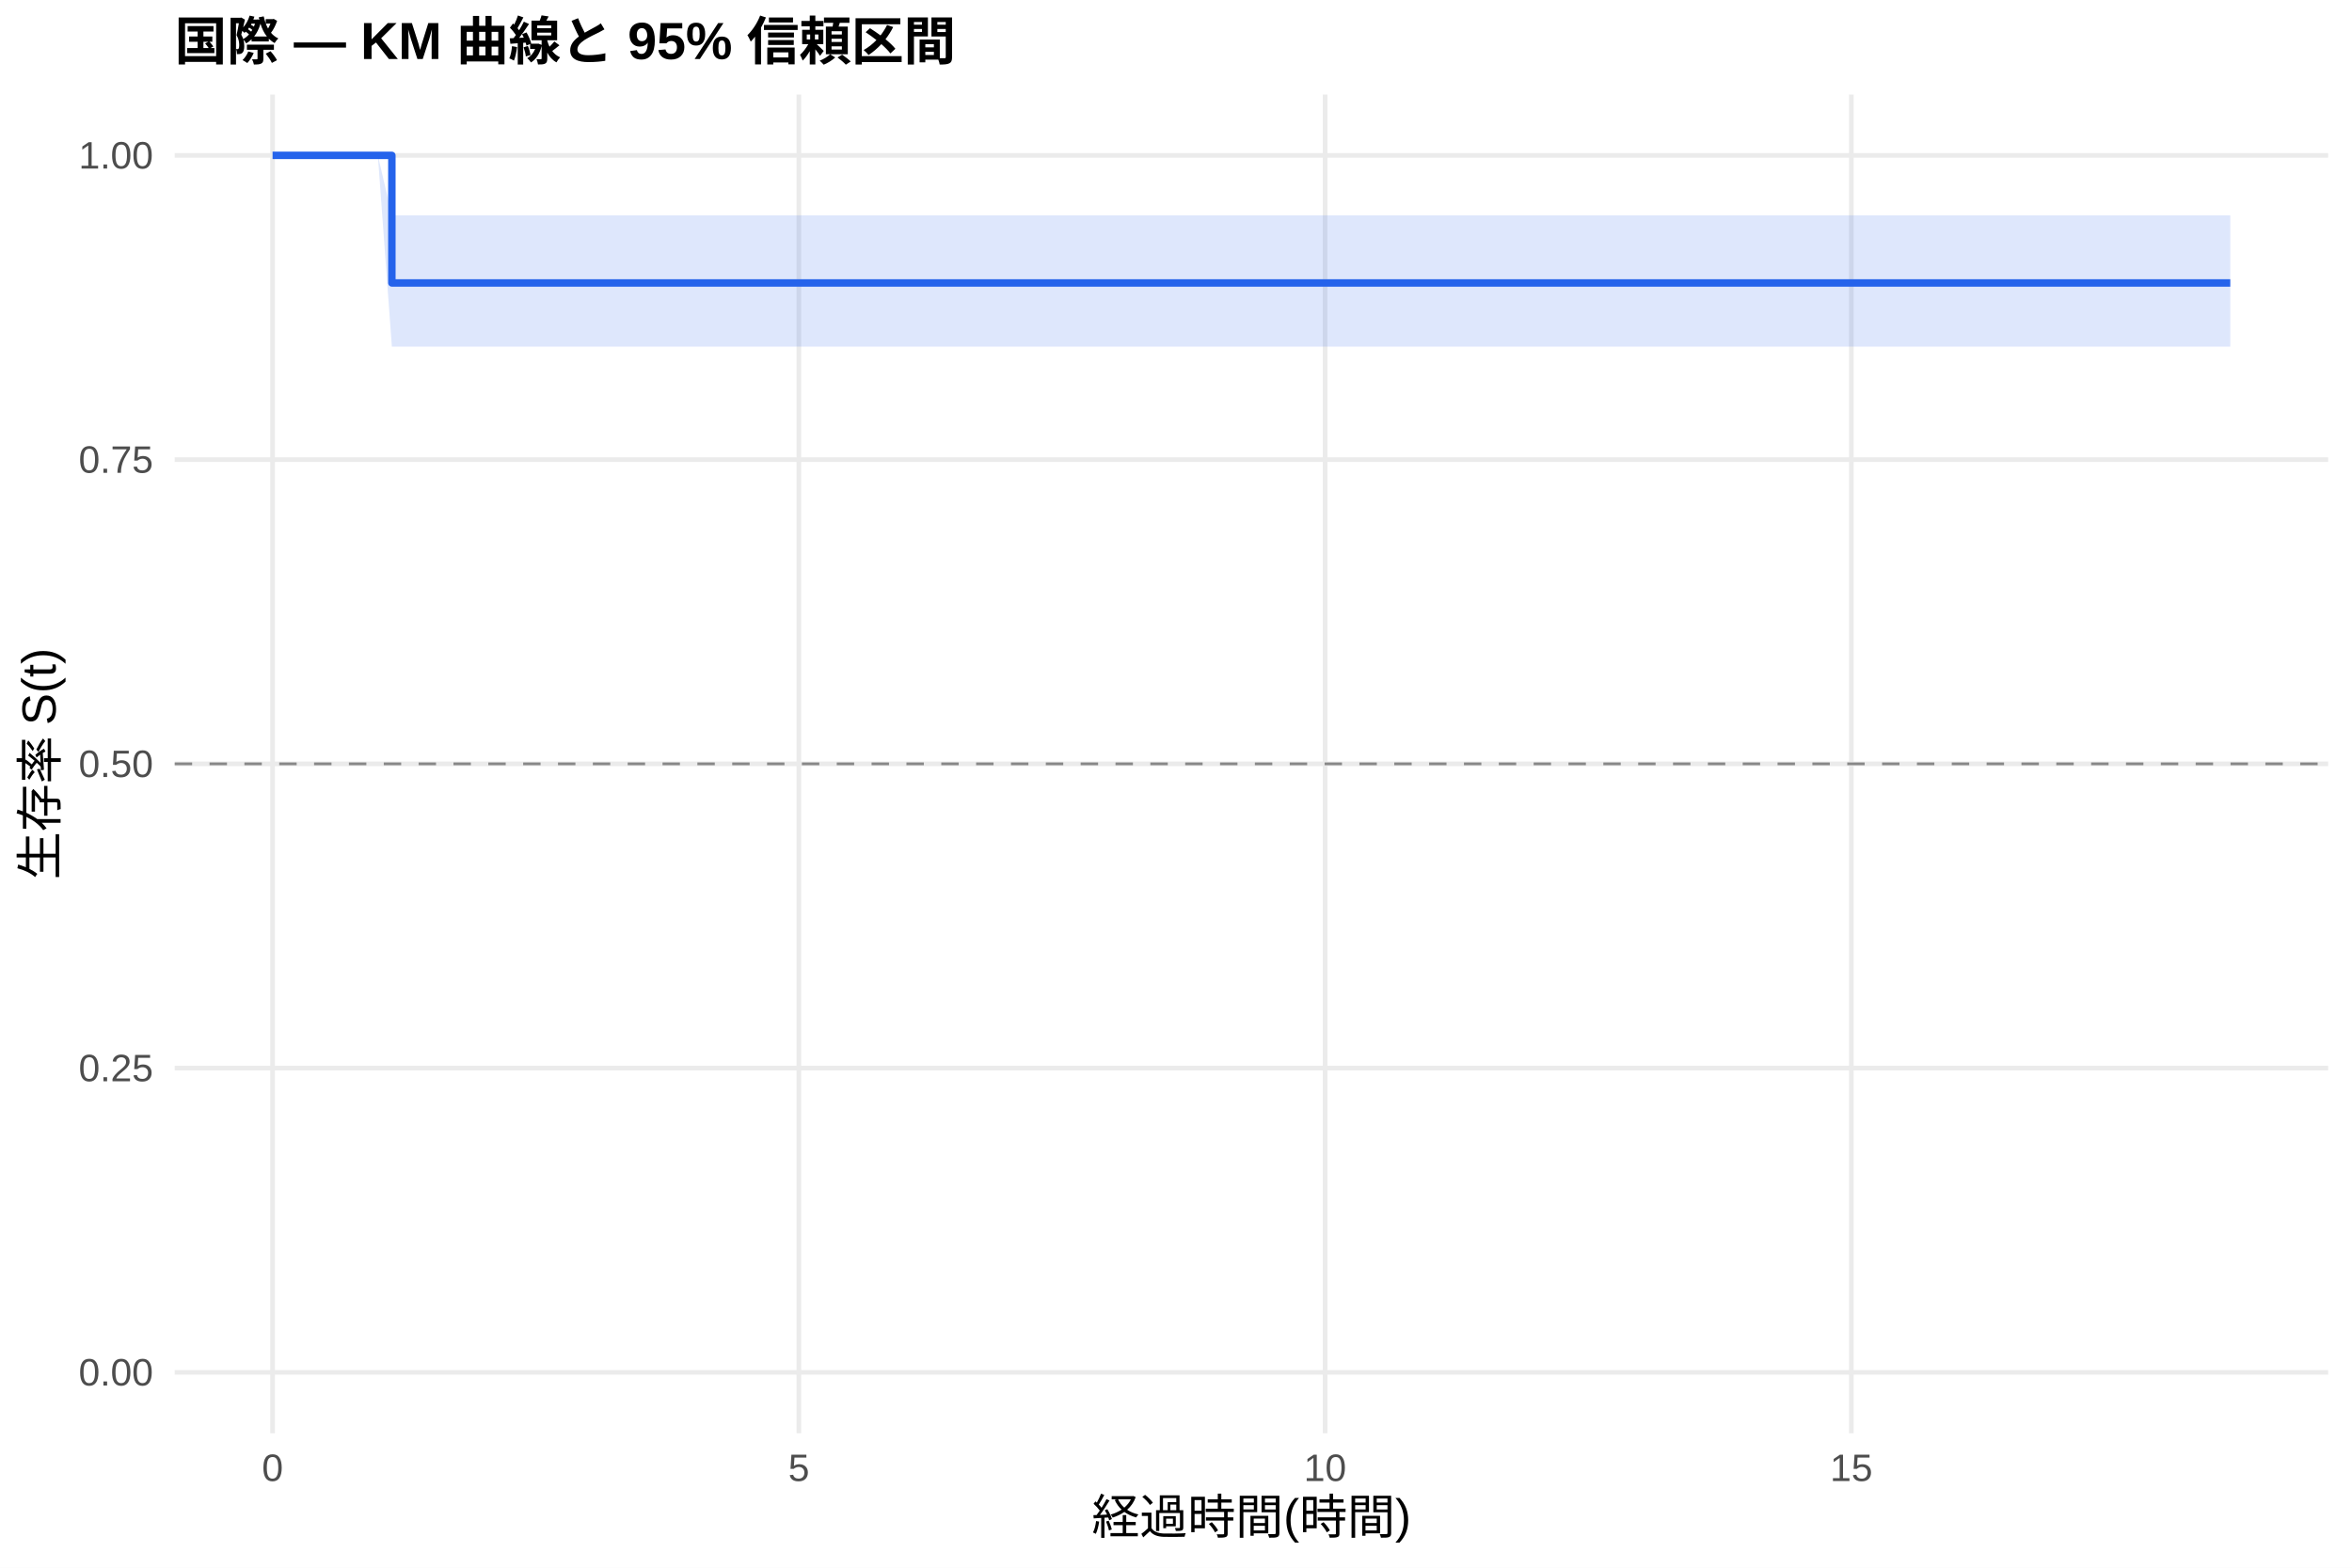
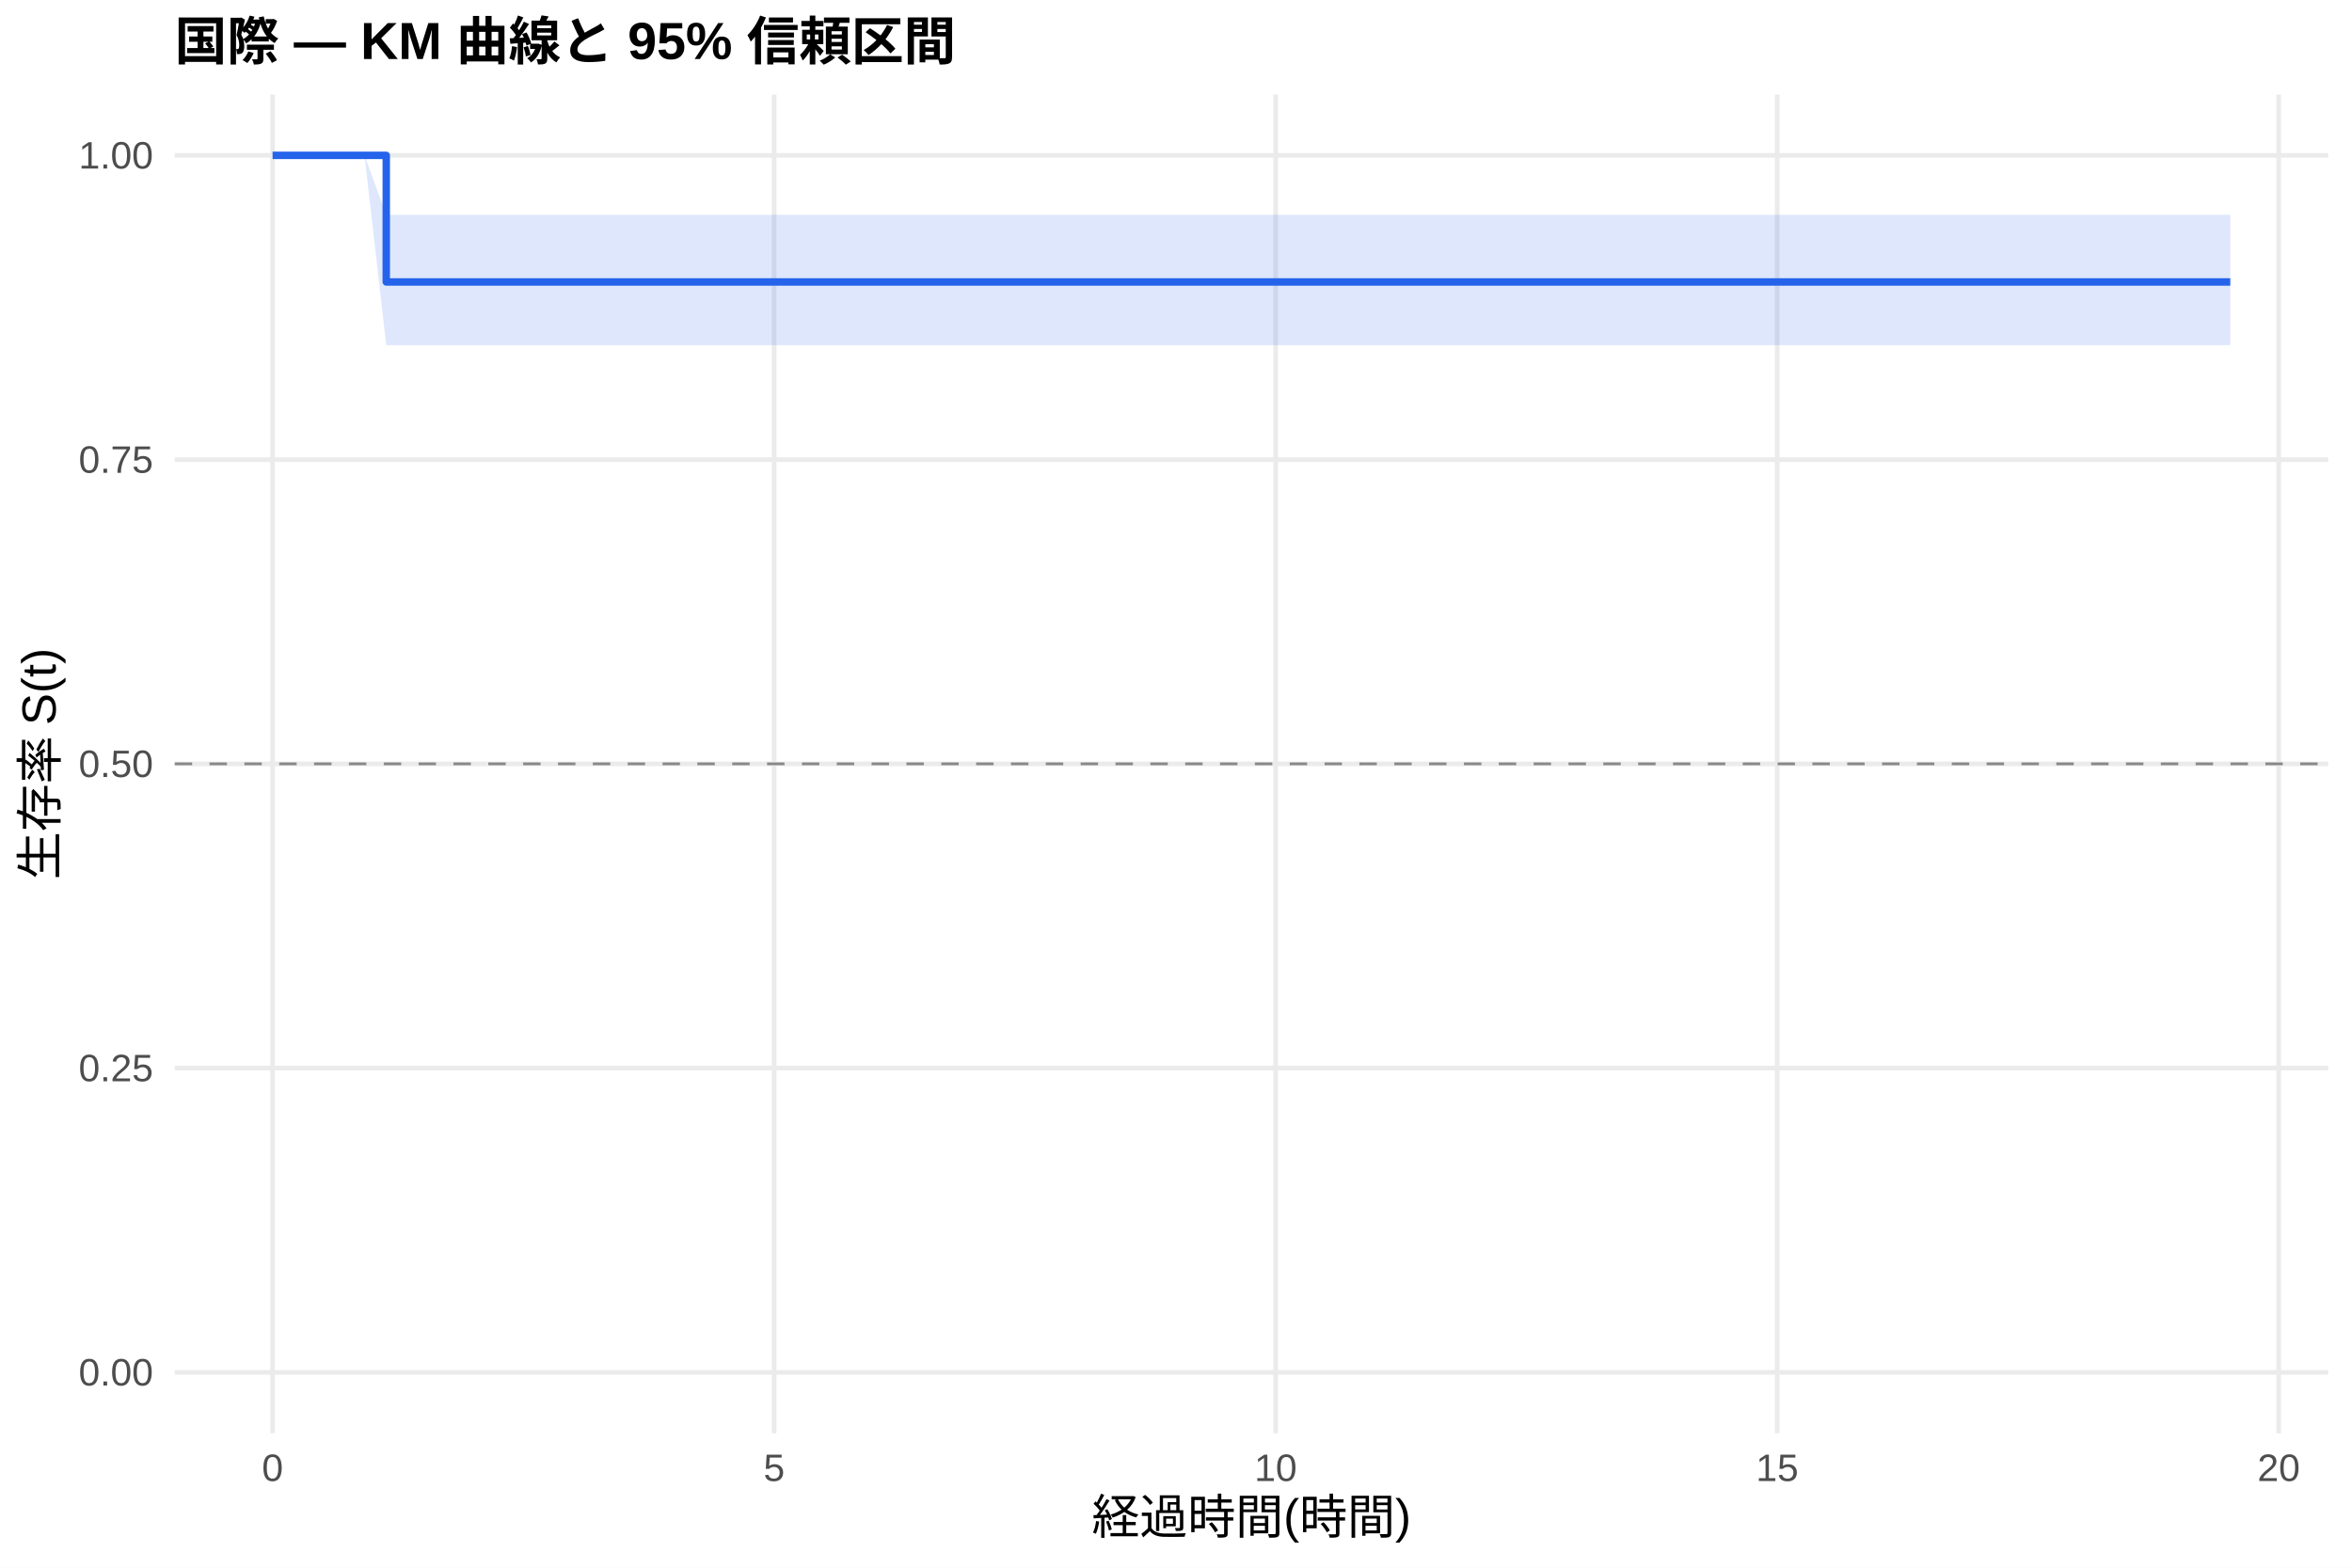
<svg xmlns="http://www.w3.org/2000/svg" width="540.00pt" height="360.00pt" viewBox="0 0 540.00 360.00">
  <g class="svglite">
    <defs>
      <style type="text/css">
    .svglite line, .svglite polyline, .svglite polygon, .svglite path, .svglite rect, .svglite circle {
      fill: none;
      stroke: #000000;
      stroke-linecap: round;
      stroke-linejoin: round;
      stroke-miterlimit: 10.00;
    }
    .svglite text {
      white-space: pre;
    }
    .svglite g.glyphgroup path {
      fill: inherit;
      stroke: none;
    }
  </style>
    </defs>
    <rect width="100%" height="100%" style="stroke: none; fill: #FFFFFF;" />
    <defs>
      <clipPath id="cpMC4wMHw1NDAuMDB8MC4wMHwzNjAuMDA=">
        <rect x="0.00" y="0.00" width="540.00" height="360.00" />
      </clipPath>
    </defs>
    <g clip-path="url(#cpMC4wMHw1NDAuMDB8MC4wMHwzNjAuMDA=)">
      <rect x="0" y="0.00" width="540.00" height="360.00" style="stroke-width: 1.07; stroke: none; fill: #FFFFFF;" />
    </g>
    <defs>
      <clipPath id="cpNDAuMTF8NTM0LjUyfDIxLjcxfDMyOS4xMg==">
        <rect x="40.11" y="21.71" width="494.41" height="307.41" />
      </clipPath>
    </defs>
    <g clip-path="url(#cpNDAuMTF8NTM0LjUyfDIxLjcxfDMyOS4xMg==)">
      <polyline points="40.11,315.14 534.52,315.14 " style="stroke-width: 1.07; stroke: #EBEBEB; stroke-linecap: butt;" />
      <polyline points="40.11,245.28 534.52,245.28 " style="stroke-width: 1.07; stroke: #EBEBEB; stroke-linecap: butt;" />
      <polyline points="40.11,175.41 534.52,175.41 " style="stroke-width: 1.07; stroke: #EBEBEB; stroke-linecap: butt;" />
      <polyline points="40.11,105.55 534.52,105.55 " style="stroke-width: 1.07; stroke: #EBEBEB; stroke-linecap: butt;" />
      <polyline points="40.11,35.68 534.52,35.68 " style="stroke-width: 1.07; stroke: #EBEBEB; stroke-linecap: butt;" />
      <polyline points="62.58,329.12 62.58,21.71 " style="stroke-width: 1.07; stroke: #EBEBEB; stroke-linecap: butt;" />
-       <polyline points="183.41,329.12 183.41,21.71 " style="stroke-width: 1.07; stroke: #EBEBEB; stroke-linecap: butt;" />
-       <polyline points="304.23,329.12 304.23,21.71 " style="stroke-width: 1.07; stroke: #EBEBEB; stroke-linecap: butt;" />
-       <polyline points="425.05,329.12 425.05,21.71 " style="stroke-width: 1.07; stroke: #EBEBEB; stroke-linecap: butt;" />
-       <polygon points="62.58,35.68 86.75,35.68 89.97,49.45 106.88,49.45 181.39,49.45 233.35,49.45 310.67,49.45 431.10,49.45 451.23,49.45 512.05,49.45 512.05,79.60 451.23,79.60 431.10,79.60 310.67,79.60 233.35,79.60 181.39,79.60 106.88,79.60 89.97,79.60 86.75,35.68 62.58,35.68 " style="stroke-width: 0.00; stroke: none; stroke-linecap: butt; fill: #2563EB; fill-opacity: 0.15;" />
-       <polyline points="62.58,35.68 86.75,35.68 89.97,49.45 106.88,49.45 181.39,49.45 233.35,49.45 310.67,49.45 431.10,49.45 451.23,49.45 512.05,49.45 " style="stroke-width: 1.07; stroke: none; stroke-linecap: butt;" />
-       <polyline points="512.05,79.60 451.23,79.60 431.10,79.60 310.67,79.60 233.35,79.60 181.39,79.60 106.88,79.60 89.97,79.60 86.75,35.68 62.58,35.68 " style="stroke-width: 1.07; stroke: none; stroke-linecap: butt;" />
-       <polyline points="62.58,35.68 86.75,35.68 86.75,35.68 89.97,35.68 89.97,64.98 106.88,64.98 106.88,64.98 181.39,64.98 181.39,64.98 233.35,64.98 233.35,64.98 310.67,64.98 310.67,64.98 431.10,64.98 431.10,64.98 451.23,64.98 451.23,64.98 512.05,64.98 512.05,64.98 " style="stroke-width: 1.71; stroke: #2563EB; stroke-linecap: butt;" />
+       <polyline points="177.73,329.12 177.73,21.71 " style="stroke-width: 1.07; stroke: #EBEBEB; stroke-linecap: butt;" />
+       <polyline points="292.88,329.12 292.88,21.71 " style="stroke-width: 1.07; stroke: #EBEBEB; stroke-linecap: butt;" />
+       <polyline points="408.03,329.12 408.03,21.71 " style="stroke-width: 1.07; stroke: #EBEBEB; stroke-linecap: butt;" />
+       <polyline points="523.18,329.12 523.18,21.71 " style="stroke-width: 1.07; stroke: #EBEBEB; stroke-linecap: butt;" />
+       <polygon points="62.58,35.68 83.69,35.68 88.68,49.33 106.72,49.33 125.91,49.33 196.92,49.33 246.44,49.33 320.13,49.33 434.90,49.33 454.09,49.33 512.05,49.33 512.05,79.26 454.09,79.26 434.90,79.26 320.13,79.26 246.44,79.26 196.92,79.26 125.91,79.26 106.72,79.26 88.68,79.26 83.69,35.68 62.58,35.68 " style="stroke-width: 0.00; stroke: none; stroke-linecap: butt; fill: #2563EB; fill-opacity: 0.15;" />
+       <polyline points="62.58,35.68 83.69,35.68 88.68,49.33 106.72,49.33 125.91,49.33 196.92,49.33 246.44,49.33 320.13,49.33 434.90,49.33 454.09,49.33 512.05,49.33 " style="stroke-width: 1.07; stroke: none; stroke-linecap: butt;" />
+       <polyline points="512.05,79.26 454.09,79.26 434.90,79.26 320.13,79.26 246.44,79.26 196.92,79.26 125.91,79.26 106.72,79.26 88.68,79.26 83.69,35.68 62.58,35.68 " style="stroke-width: 1.07; stroke: none; stroke-linecap: butt;" />
+       <polyline points="62.58,35.68 83.69,35.68 83.69,35.68 88.68,35.68 88.68,64.75 106.72,64.75 106.72,64.75 125.91,64.75 125.91,64.75 196.92,64.75 196.92,64.75 246.44,64.75 246.44,64.75 320.13,64.75 320.13,64.75 434.90,64.75 434.90,64.75 454.09,64.75 454.09,64.75 512.05,64.75 512.05,64.75 " style="stroke-width: 1.71; stroke: #2563EB; stroke-linecap: butt;" />
      <line x1="40.11" y1="175.41" x2="534.52" y2="175.41" style="stroke-width: 0.64; stroke: #888888; stroke-dasharray: 4.00,4.00; stroke-linecap: butt;" />
    </g>
    <g clip-path="url(#cpMC4wMHw1NDAuMDB8MC4wMHwzNjAuMDA=)">
      <text x="35.18" y="318.17" text-anchor="end" style="font-size: 8.80px;fill: #4D4D4D; font-family: &quot;Liberation Sans&quot;;" textLength="17.11px" lengthAdjust="spacingAndGlyphs">0.00</text>
      <text x="35.18" y="248.30" text-anchor="end" style="font-size: 8.80px;fill: #4D4D4D; font-family: &quot;Liberation Sans&quot;;" textLength="17.11px" lengthAdjust="spacingAndGlyphs">0.25</text>
      <text x="35.18" y="178.44" text-anchor="end" style="font-size: 8.80px;fill: #4D4D4D; font-family: &quot;Liberation Sans&quot;;" textLength="17.11px" lengthAdjust="spacingAndGlyphs">0.50</text>
      <text x="35.18" y="108.57" text-anchor="end" style="font-size: 8.80px;fill: #4D4D4D; font-family: &quot;Liberation Sans&quot;;" textLength="17.11px" lengthAdjust="spacingAndGlyphs">0.75</text>
      <text x="35.18" y="38.71" text-anchor="end" style="font-size: 8.80px;fill: #4D4D4D; font-family: &quot;Liberation Sans&quot;;" textLength="17.11px" lengthAdjust="spacingAndGlyphs">1.00</text>
      <text x="62.58" y="340.10" text-anchor="middle" style="font-size: 8.80px;fill: #4D4D4D; font-family: &quot;Liberation Sans&quot;;" textLength="4.89px" lengthAdjust="spacingAndGlyphs">0</text>
-       <text x="183.41" y="340.10" text-anchor="middle" style="font-size: 8.80px;fill: #4D4D4D; font-family: &quot;Liberation Sans&quot;;" textLength="4.89px" lengthAdjust="spacingAndGlyphs">5</text>
-       <text x="304.23" y="340.10" text-anchor="middle" style="font-size: 8.80px;fill: #4D4D4D; font-family: &quot;Liberation Sans&quot;;" textLength="9.78px" lengthAdjust="spacingAndGlyphs">10</text>
-       <text x="425.05" y="340.10" text-anchor="middle" style="font-size: 8.80px;fill: #4D4D4D; font-family: &quot;Liberation Sans&quot;;" textLength="9.78px" lengthAdjust="spacingAndGlyphs">15</text>
+       <text x="177.73" y="340.10" text-anchor="middle" style="font-size: 8.80px;fill: #4D4D4D; font-family: &quot;Liberation Sans&quot;;" textLength="4.89px" lengthAdjust="spacingAndGlyphs">5</text>
+       <text x="292.88" y="340.10" text-anchor="middle" style="font-size: 8.80px;fill: #4D4D4D; font-family: &quot;Liberation Sans&quot;;" textLength="9.78px" lengthAdjust="spacingAndGlyphs">10</text>
+       <text x="408.03" y="340.10" text-anchor="middle" style="font-size: 8.80px;fill: #4D4D4D; font-family: &quot;Liberation Sans&quot;;" textLength="9.78px" lengthAdjust="spacingAndGlyphs">15</text>
+       <text x="523.18" y="340.10" text-anchor="middle" style="font-size: 8.80px;fill: #4D4D4D; font-family: &quot;Liberation Sans&quot;;" textLength="9.78px" lengthAdjust="spacingAndGlyphs">20</text>
      <text x="287.32" y="352.24" text-anchor="middle" style="font-size: 11.00px; font-family: &quot;Liberation Sans&quot;;" textLength="73.31px" lengthAdjust="spacingAndGlyphs">経過時間(時間)</text>
      <text transform="translate(13.05,175.41) rotate(-90)" text-anchor="middle" style="font-size: 11.00px; font-family: &quot;Liberation Sans&quot;;" textLength="53.78px" lengthAdjust="spacingAndGlyphs">生存率 S(t)</text>
      <text x="40.11" y="13.74" style="font-size: 12.00px; font-weight: bold; font-family: &quot;Liberation Sans&quot;;" textLength="179.33px" lengthAdjust="spacingAndGlyphs">国際 — KM 曲線と 95% 信頼区間</text>
    </g>
  </g>
</svg>
